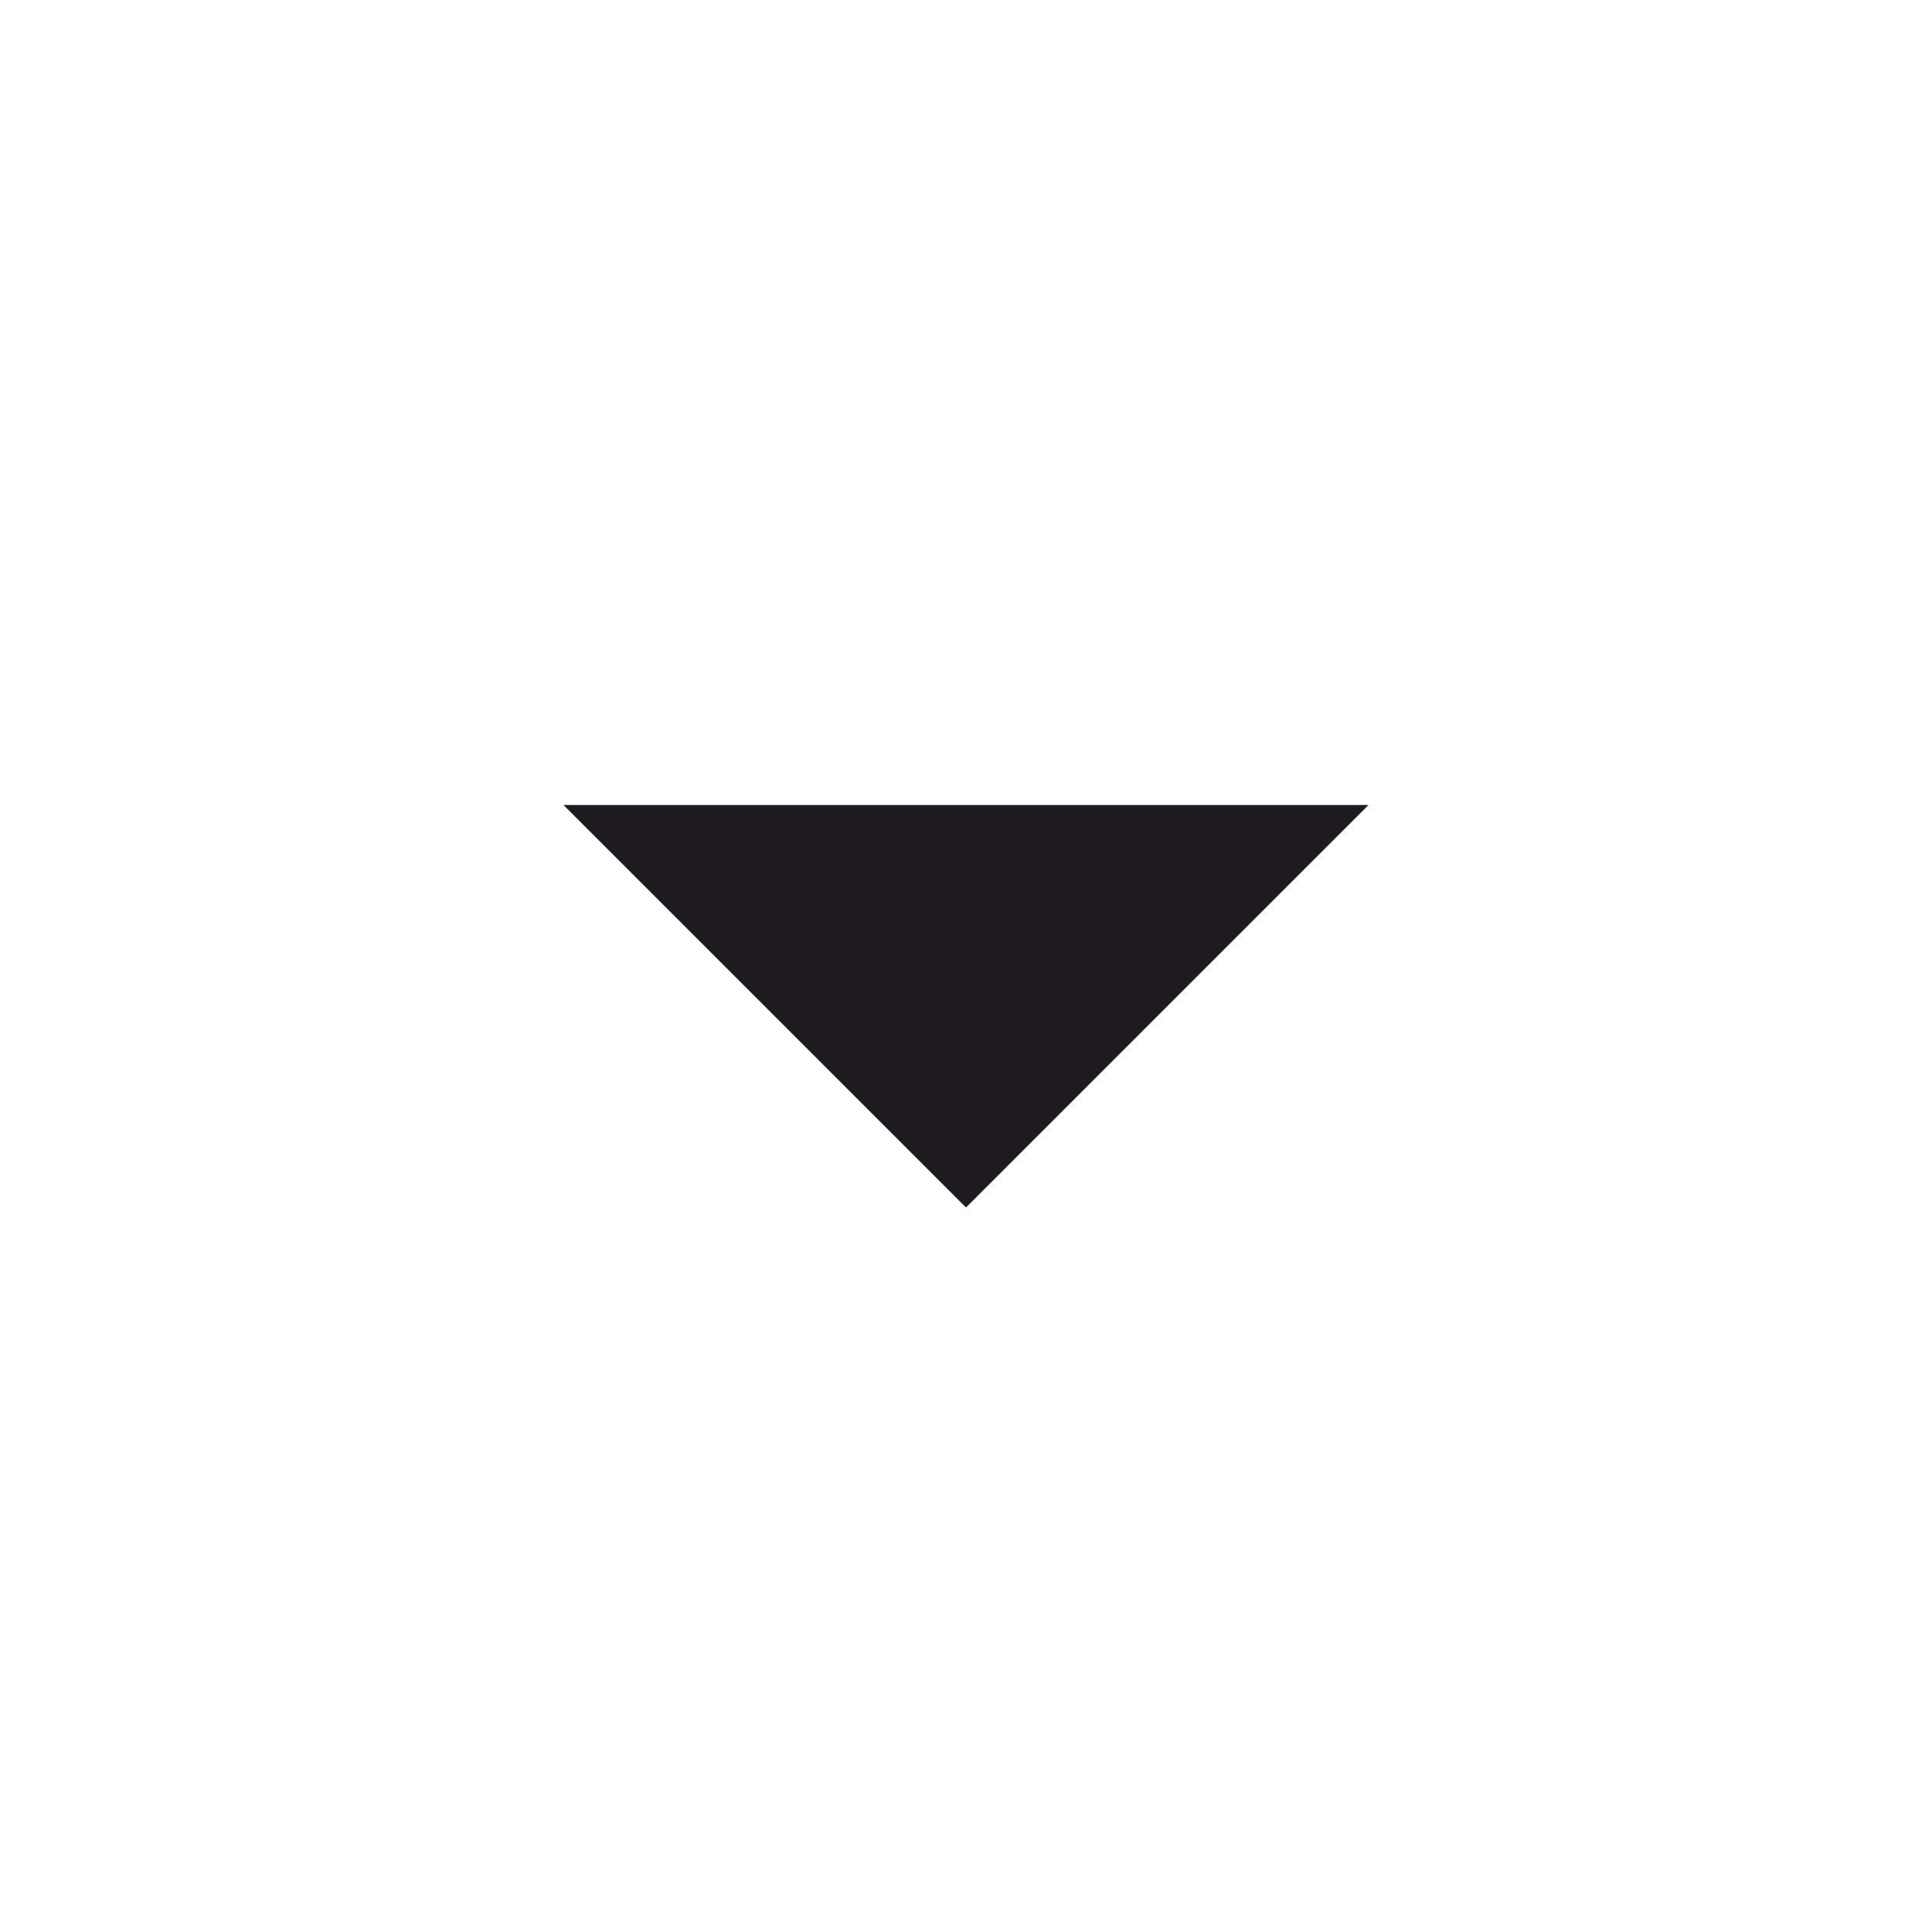
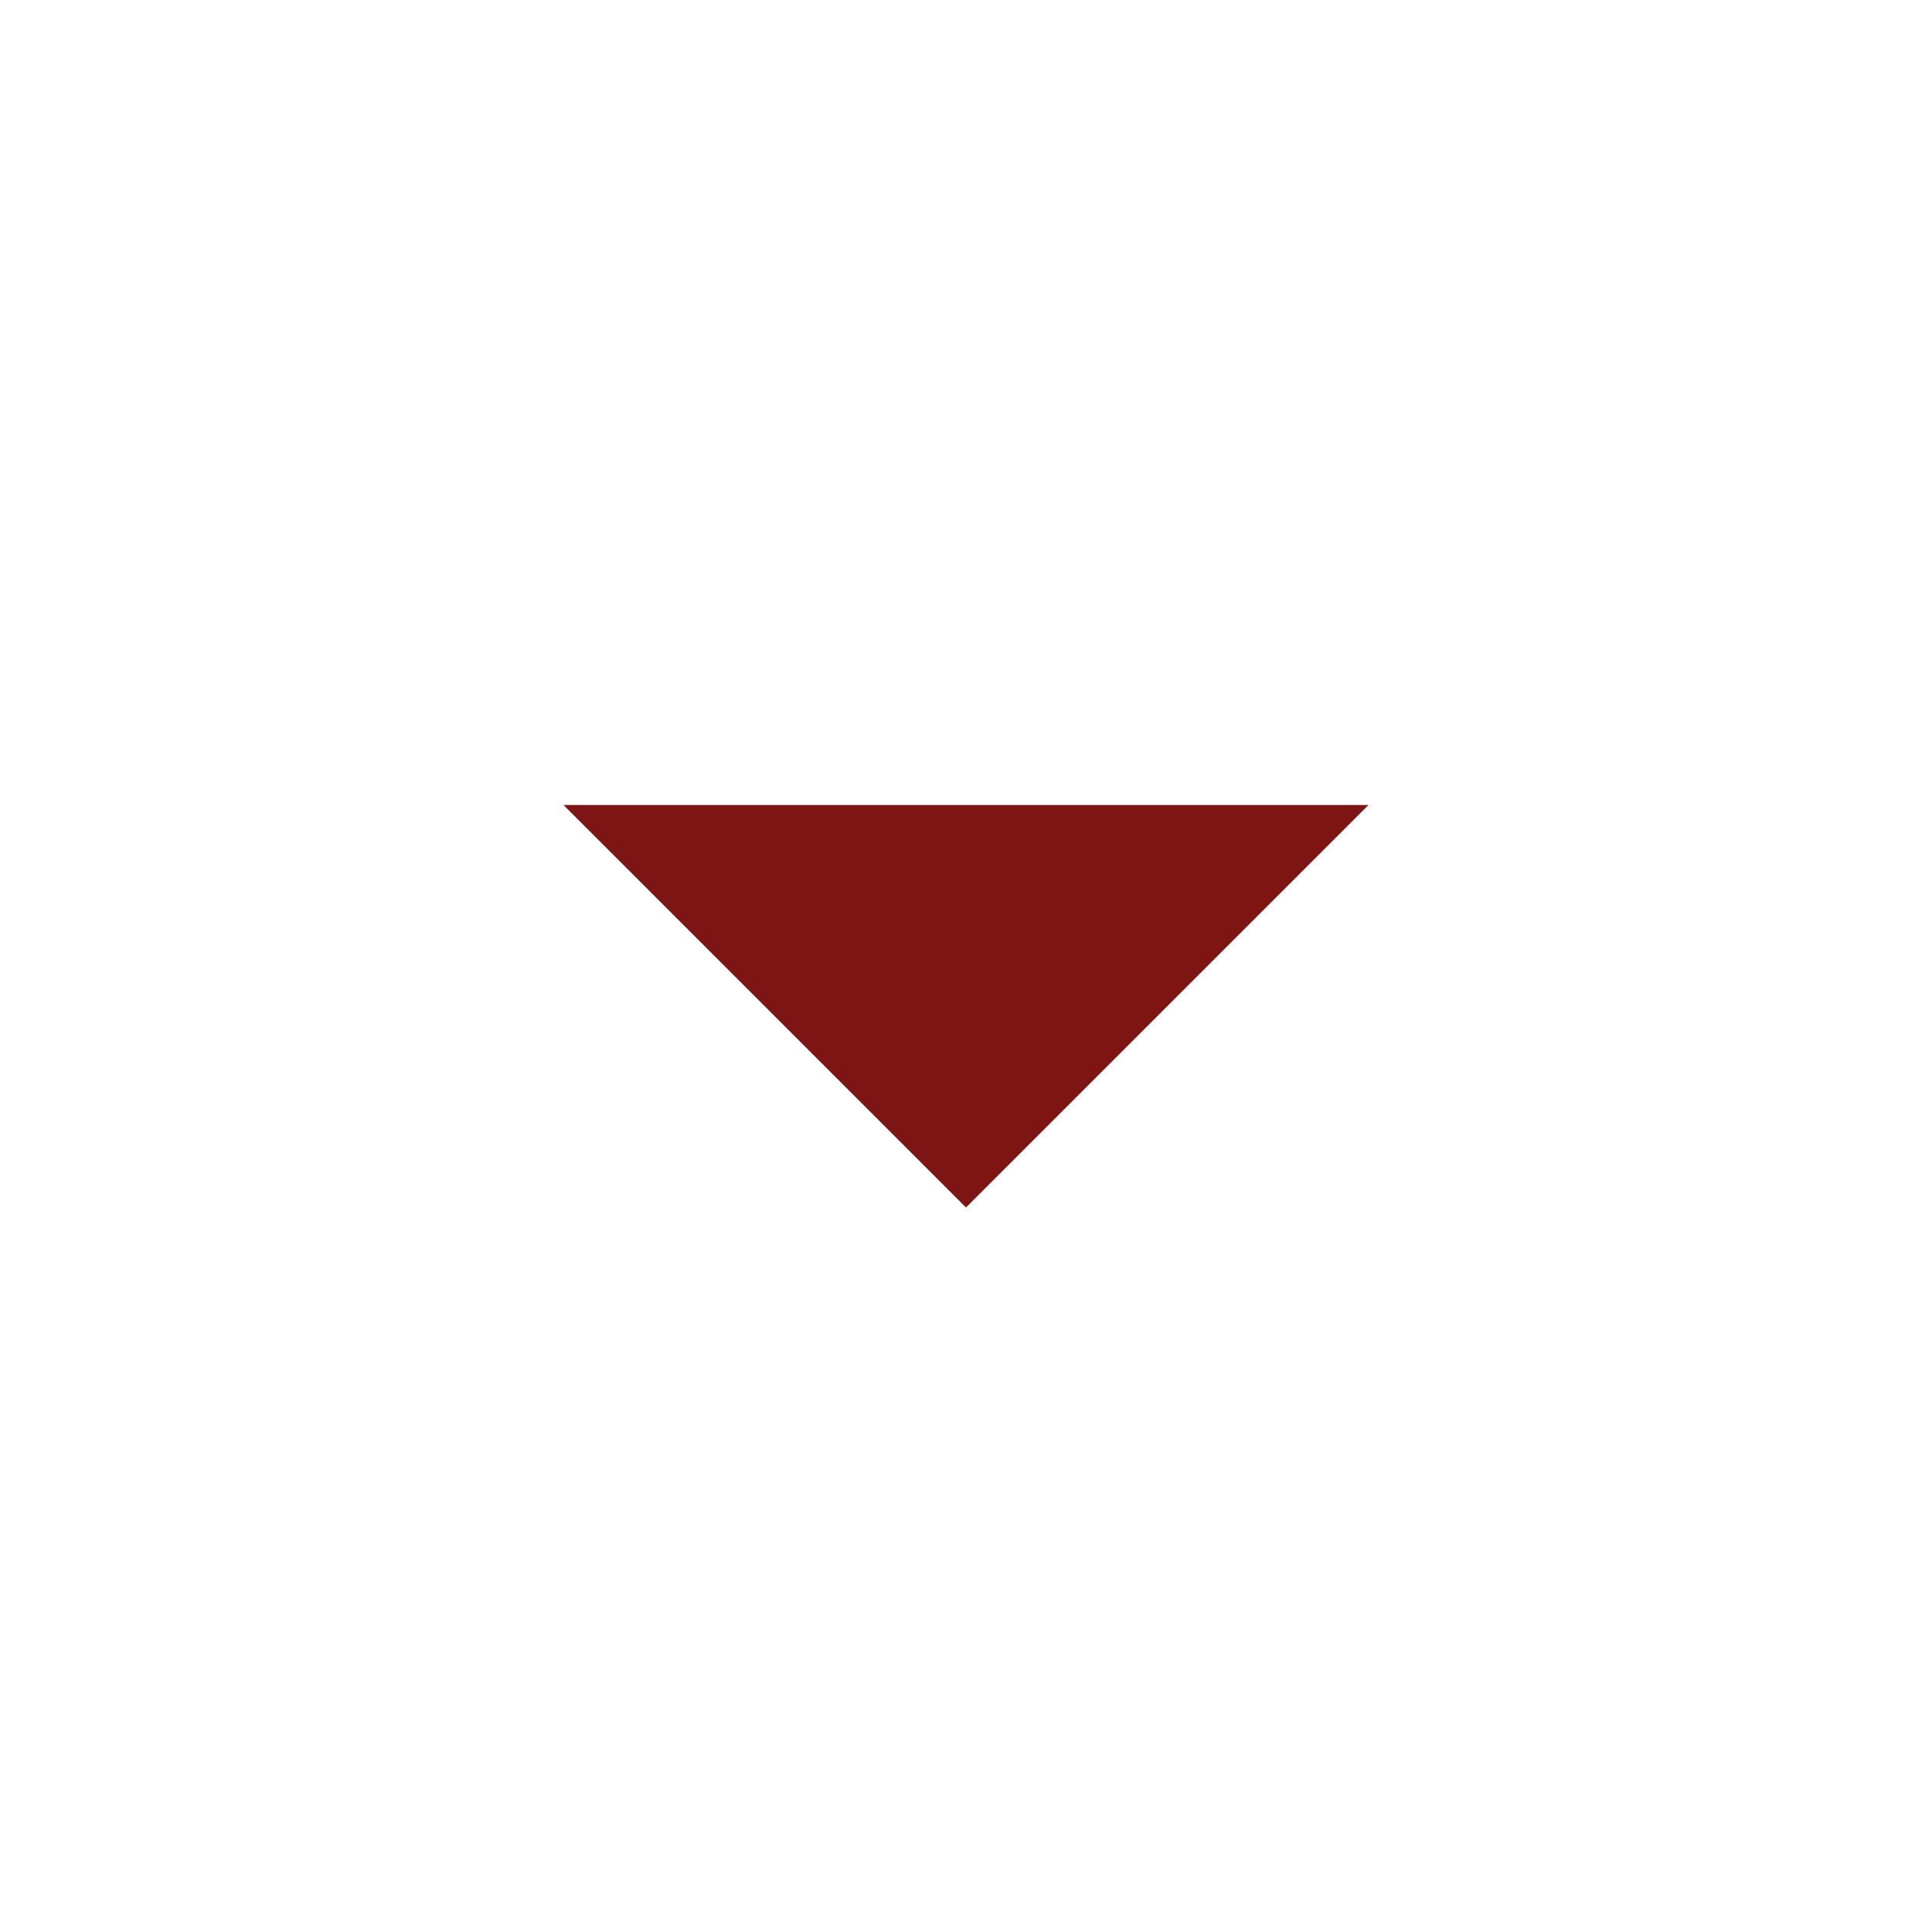
<svg xmlns="http://www.w3.org/2000/svg" width="24" height="24" viewBox="0 0 24 24" fill="none">
-   <path d="M12 15L7 10H17L12 15Z" fill="#1D1B20" />
+   <path d="M12 15L7 10H17L12 15Z" fill="#7E1515" />
</svg>
